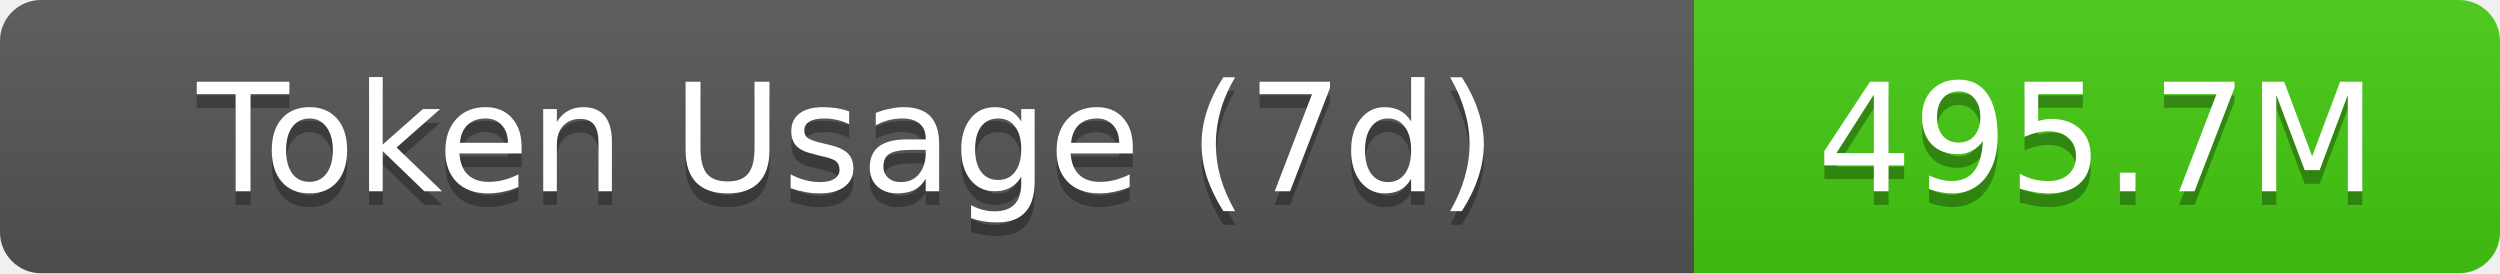
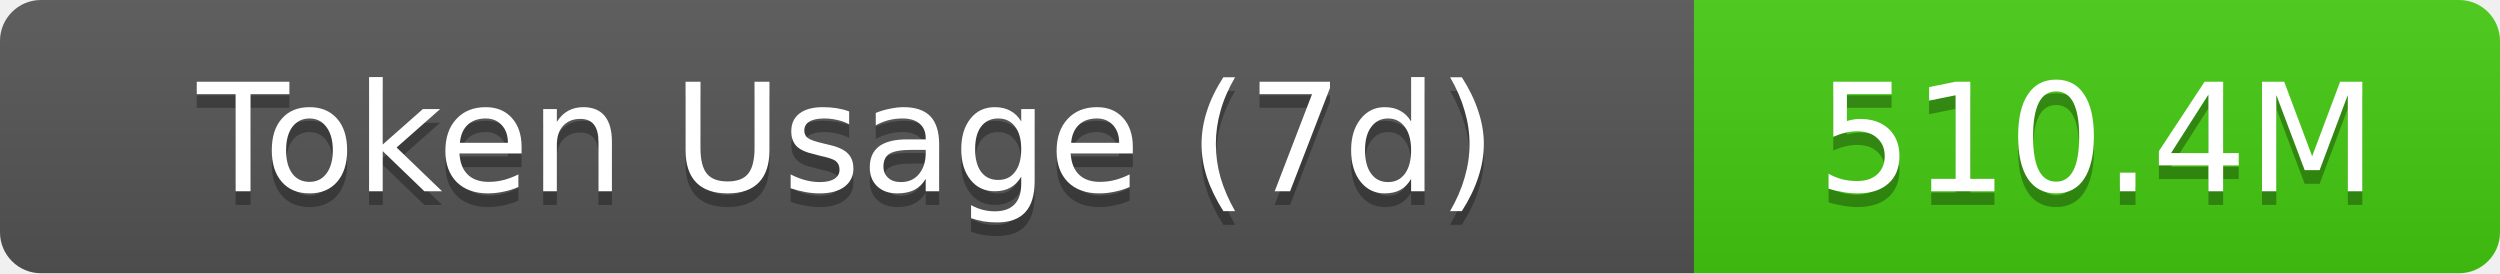
- <svg xmlns="http://www.w3.org/2000/svg" width="183" height="20" role="img" aria-label="Token Usage (7d): 495.7M">
+ <svg xmlns="http://www.w3.org/2000/svg" width="183" height="20" role="img" aria-label="Token Usage (7d): 510.4M">
  <linearGradient id="s" x2="0" y2="100%">
    <stop offset="0" stop-color="#bbb" stop-opacity=".1" />
    <stop offset="1" stop-opacity=".1" />
  </linearGradient>
  <clipPath id="r">
    <rect width="183" height="20" rx="3" fill="#fff" />
  </clipPath>
  <g clip-path="url(#r)">
    <rect width="124" height="20" fill="#555" />
    <rect x="124" width="59" height="20" fill="#4c1" />
    <rect width="183" height="20" fill="url(#s)" />
  </g>
  <g fill="#fff" text-anchor="middle" font-family="Verdana,Geneva,DejaVu Sans,sans-serif" text-rendering="geometricPrecision" font-size="11">
    <text aria-hidden="true" x="62" y="15" fill="#010101" fill-opacity=".3">Token Usage (7d)</text>
    <text x="62" y="14">Token Usage (7d)</text>
-     <text aria-hidden="true" x="153.5" y="15" fill="#010101" fill-opacity=".3">495.7M</text>
-     <text x="153.5" y="14">495.7M</text>
+     <text aria-hidden="true" x="153.5" y="15" fill="#010101" fill-opacity=".3">510.4M</text>
+     <text x="153.5" y="14">510.4M</text>
  </g>
</svg>
